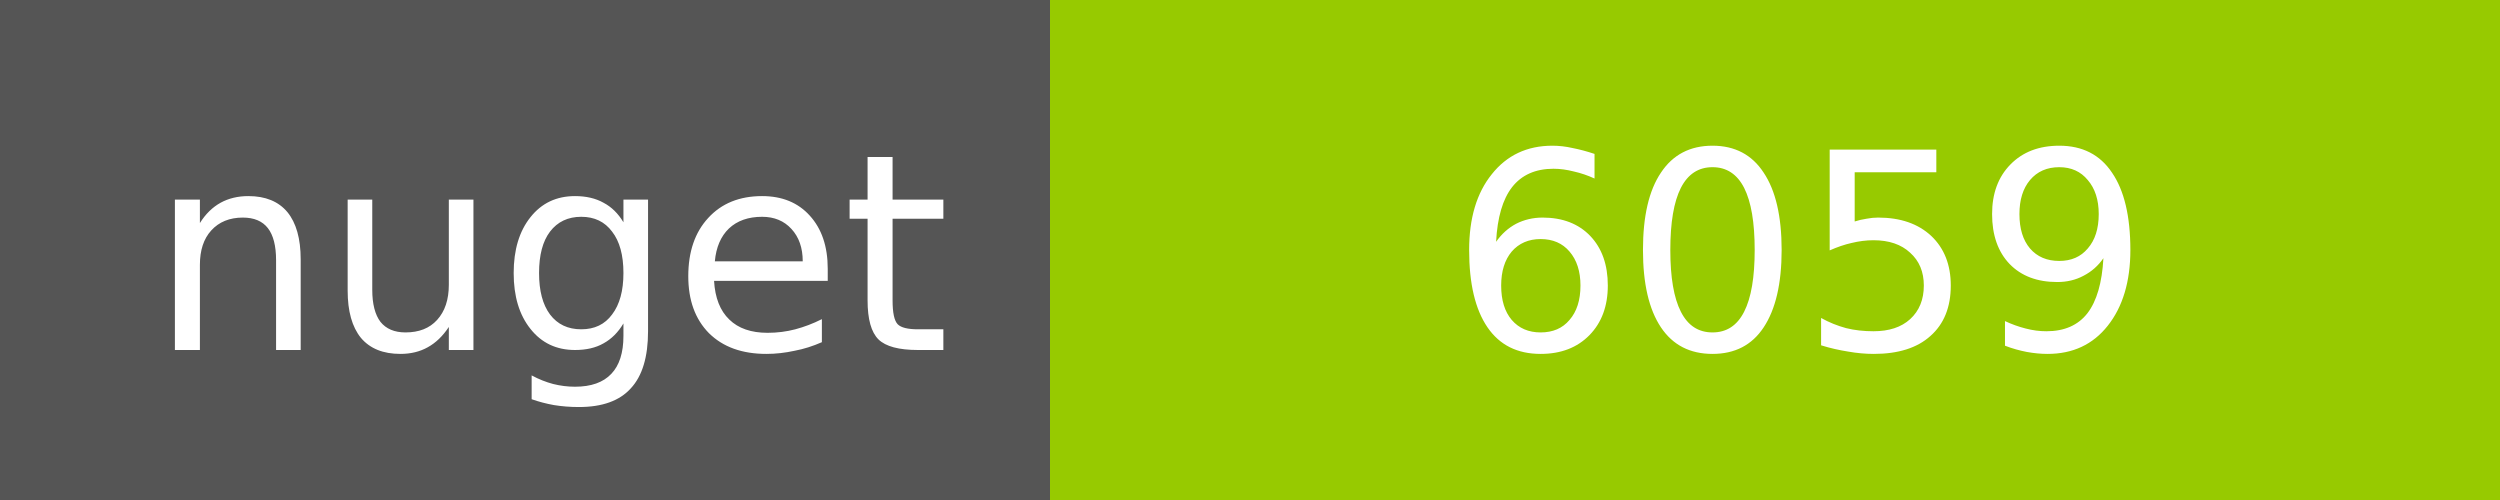
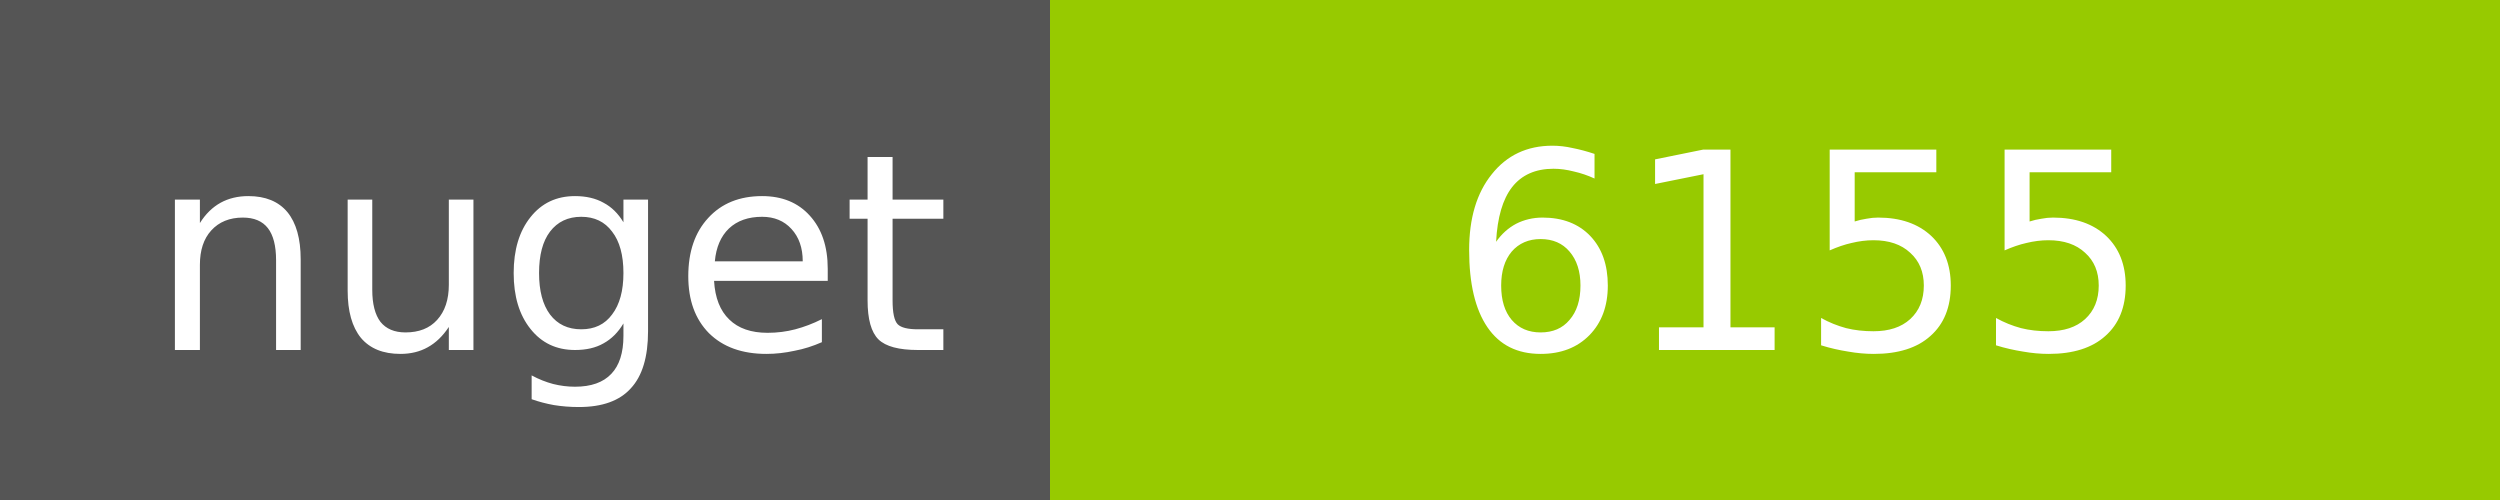
<svg xmlns="http://www.w3.org/2000/svg" width="100" height="20">
  <g shape-rendering="crispEdges">
    <path fill="#555" d="M0 0h42v20H0z" />
    <path fill="#97CA00" d="M42 0h58v20H42z" />
  </g>
  <g fill="#fff" text-anchor="middle" font-family="DejaVu Sans,Verdana,Geneva,sans-serif" font-size="11">
    <text x="22" y="14">nuget</text>
-     <text x="72" y="14">6059</text>
+     <text x="72" y="14">6155</text>
  </g>
</svg>
